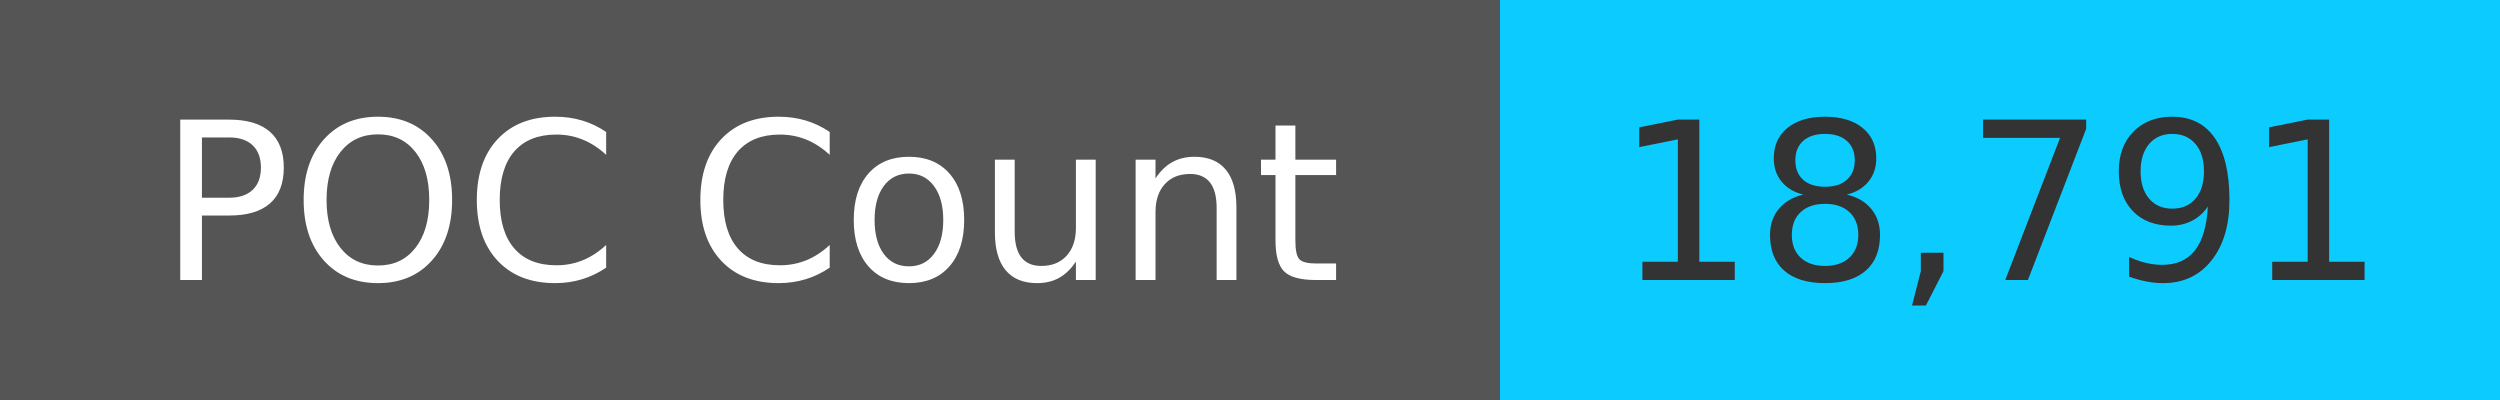
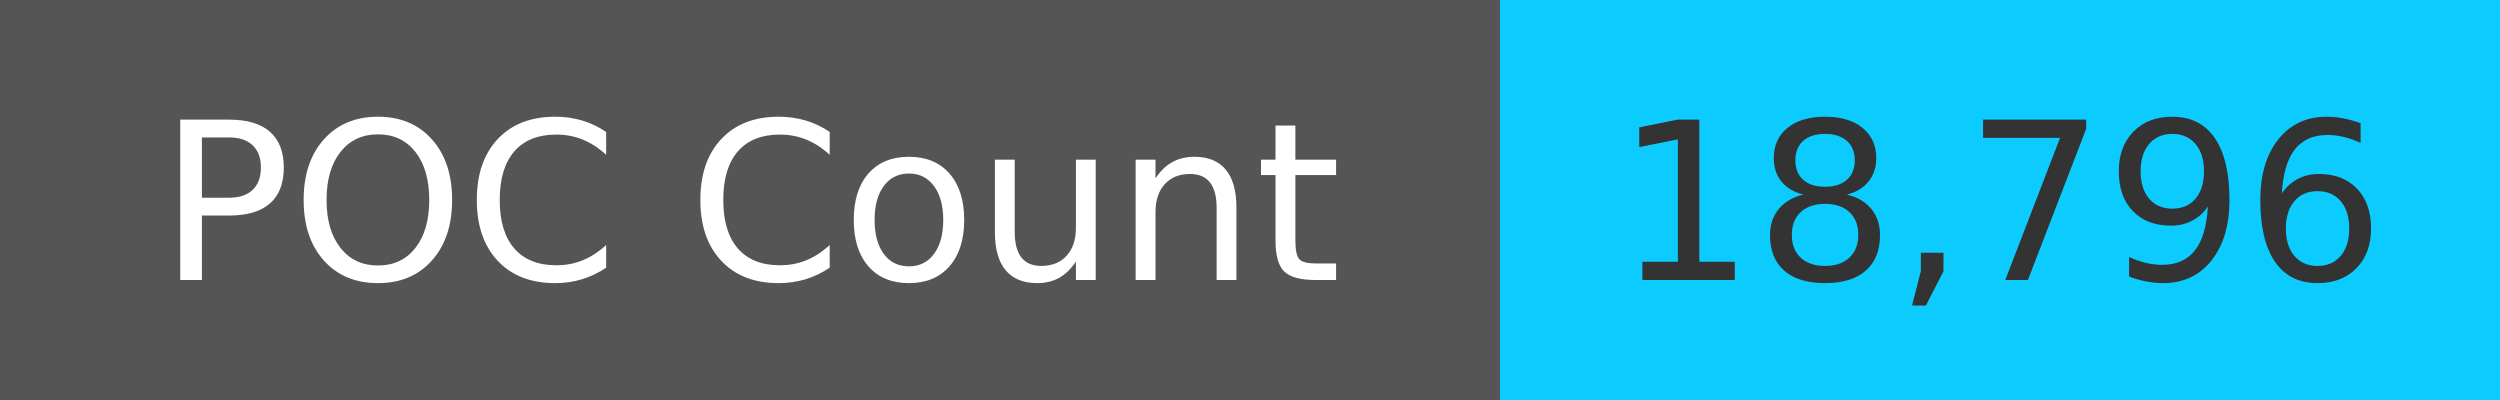
<svg xmlns="http://www.w3.org/2000/svg" width="125" height="20" role="img">
  <linearGradient id="s" x2="0" y2="100%">
    <stop offset="0" stop-color="#bbb" stop-opacity=".1" />
    <stop offset="1" stop-opacity=".1" />
  </linearGradient>
  <g>
    <rect width="75" height="20" fill="#555" />
    <rect x="75" width="267" height="20" fill="#0cccff" />
  </g>
  <g fill="#fff" text-anchor="middle" font-family="Verdana,Geneva,DejaVu Sans,sans-serif" text-rendering="geometricPrecision" font-size="110">
    <text x="375" y="140" transform="scale(.1)" fill="#fff">
            POC Count
        </text>
    <text x="1000" y="140" transform="scale(.1)" fill="#333">
-             18,791
+             18,796
        </text>
  </g>
</svg>
